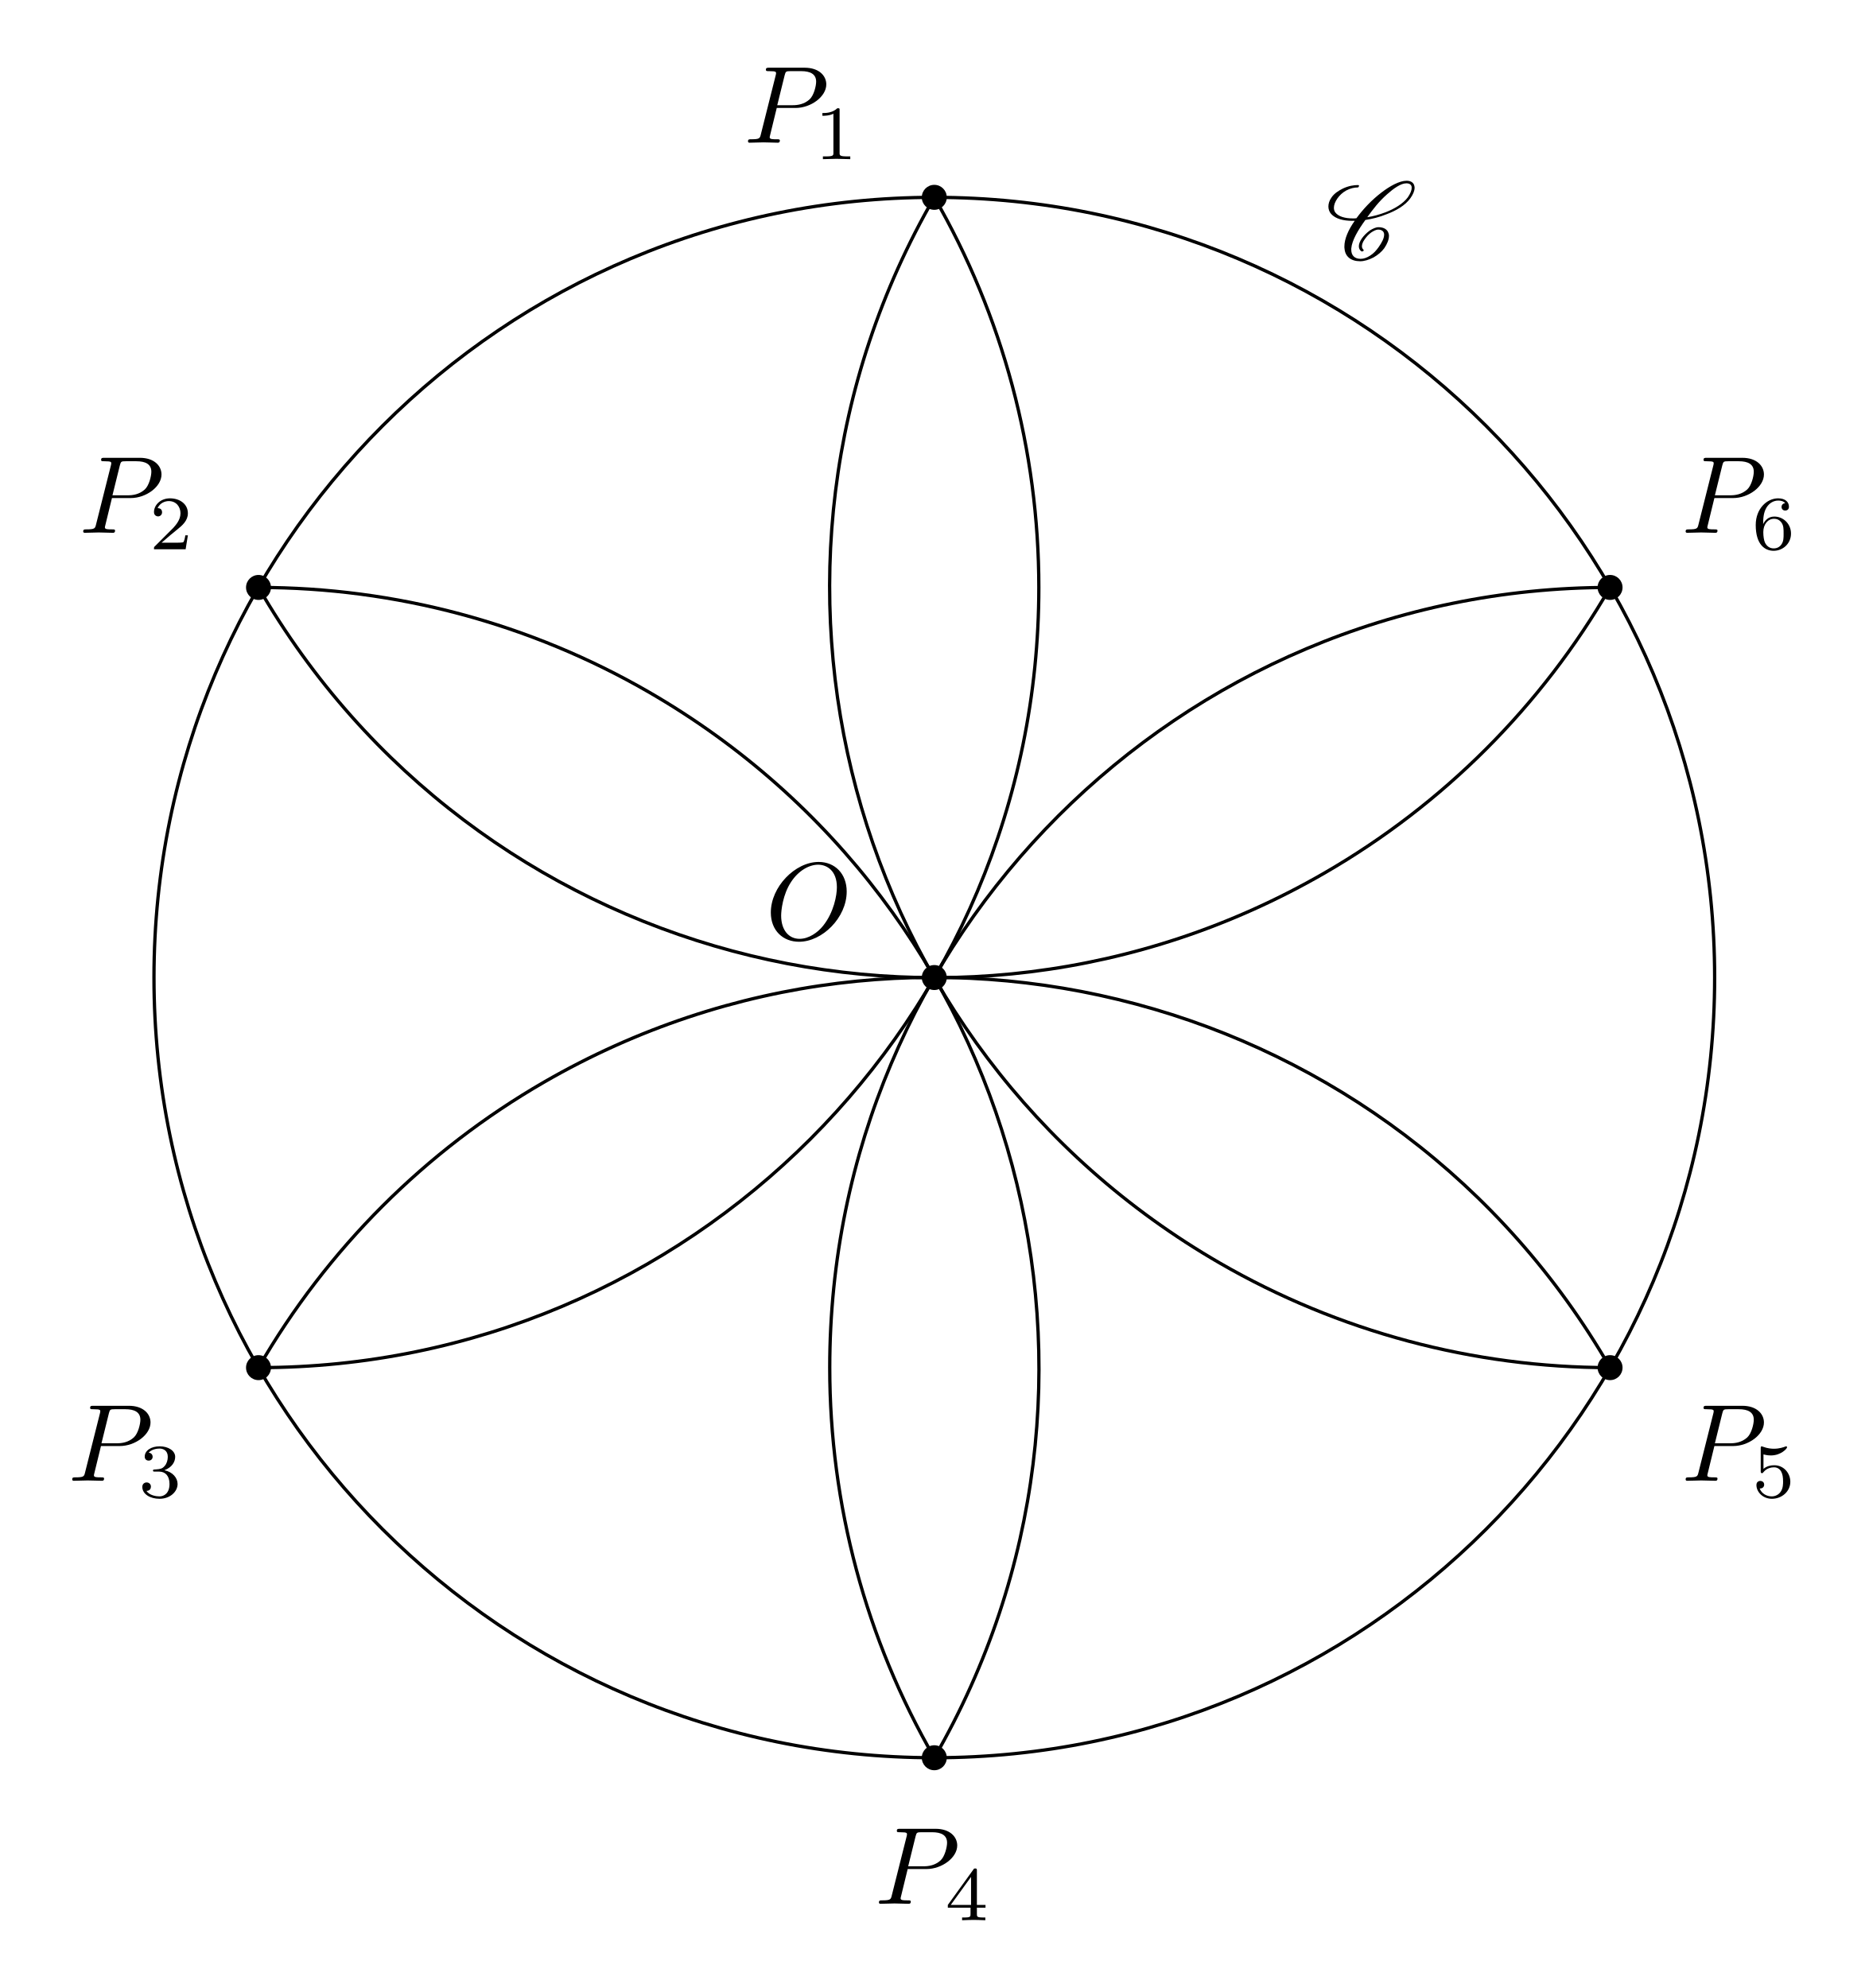
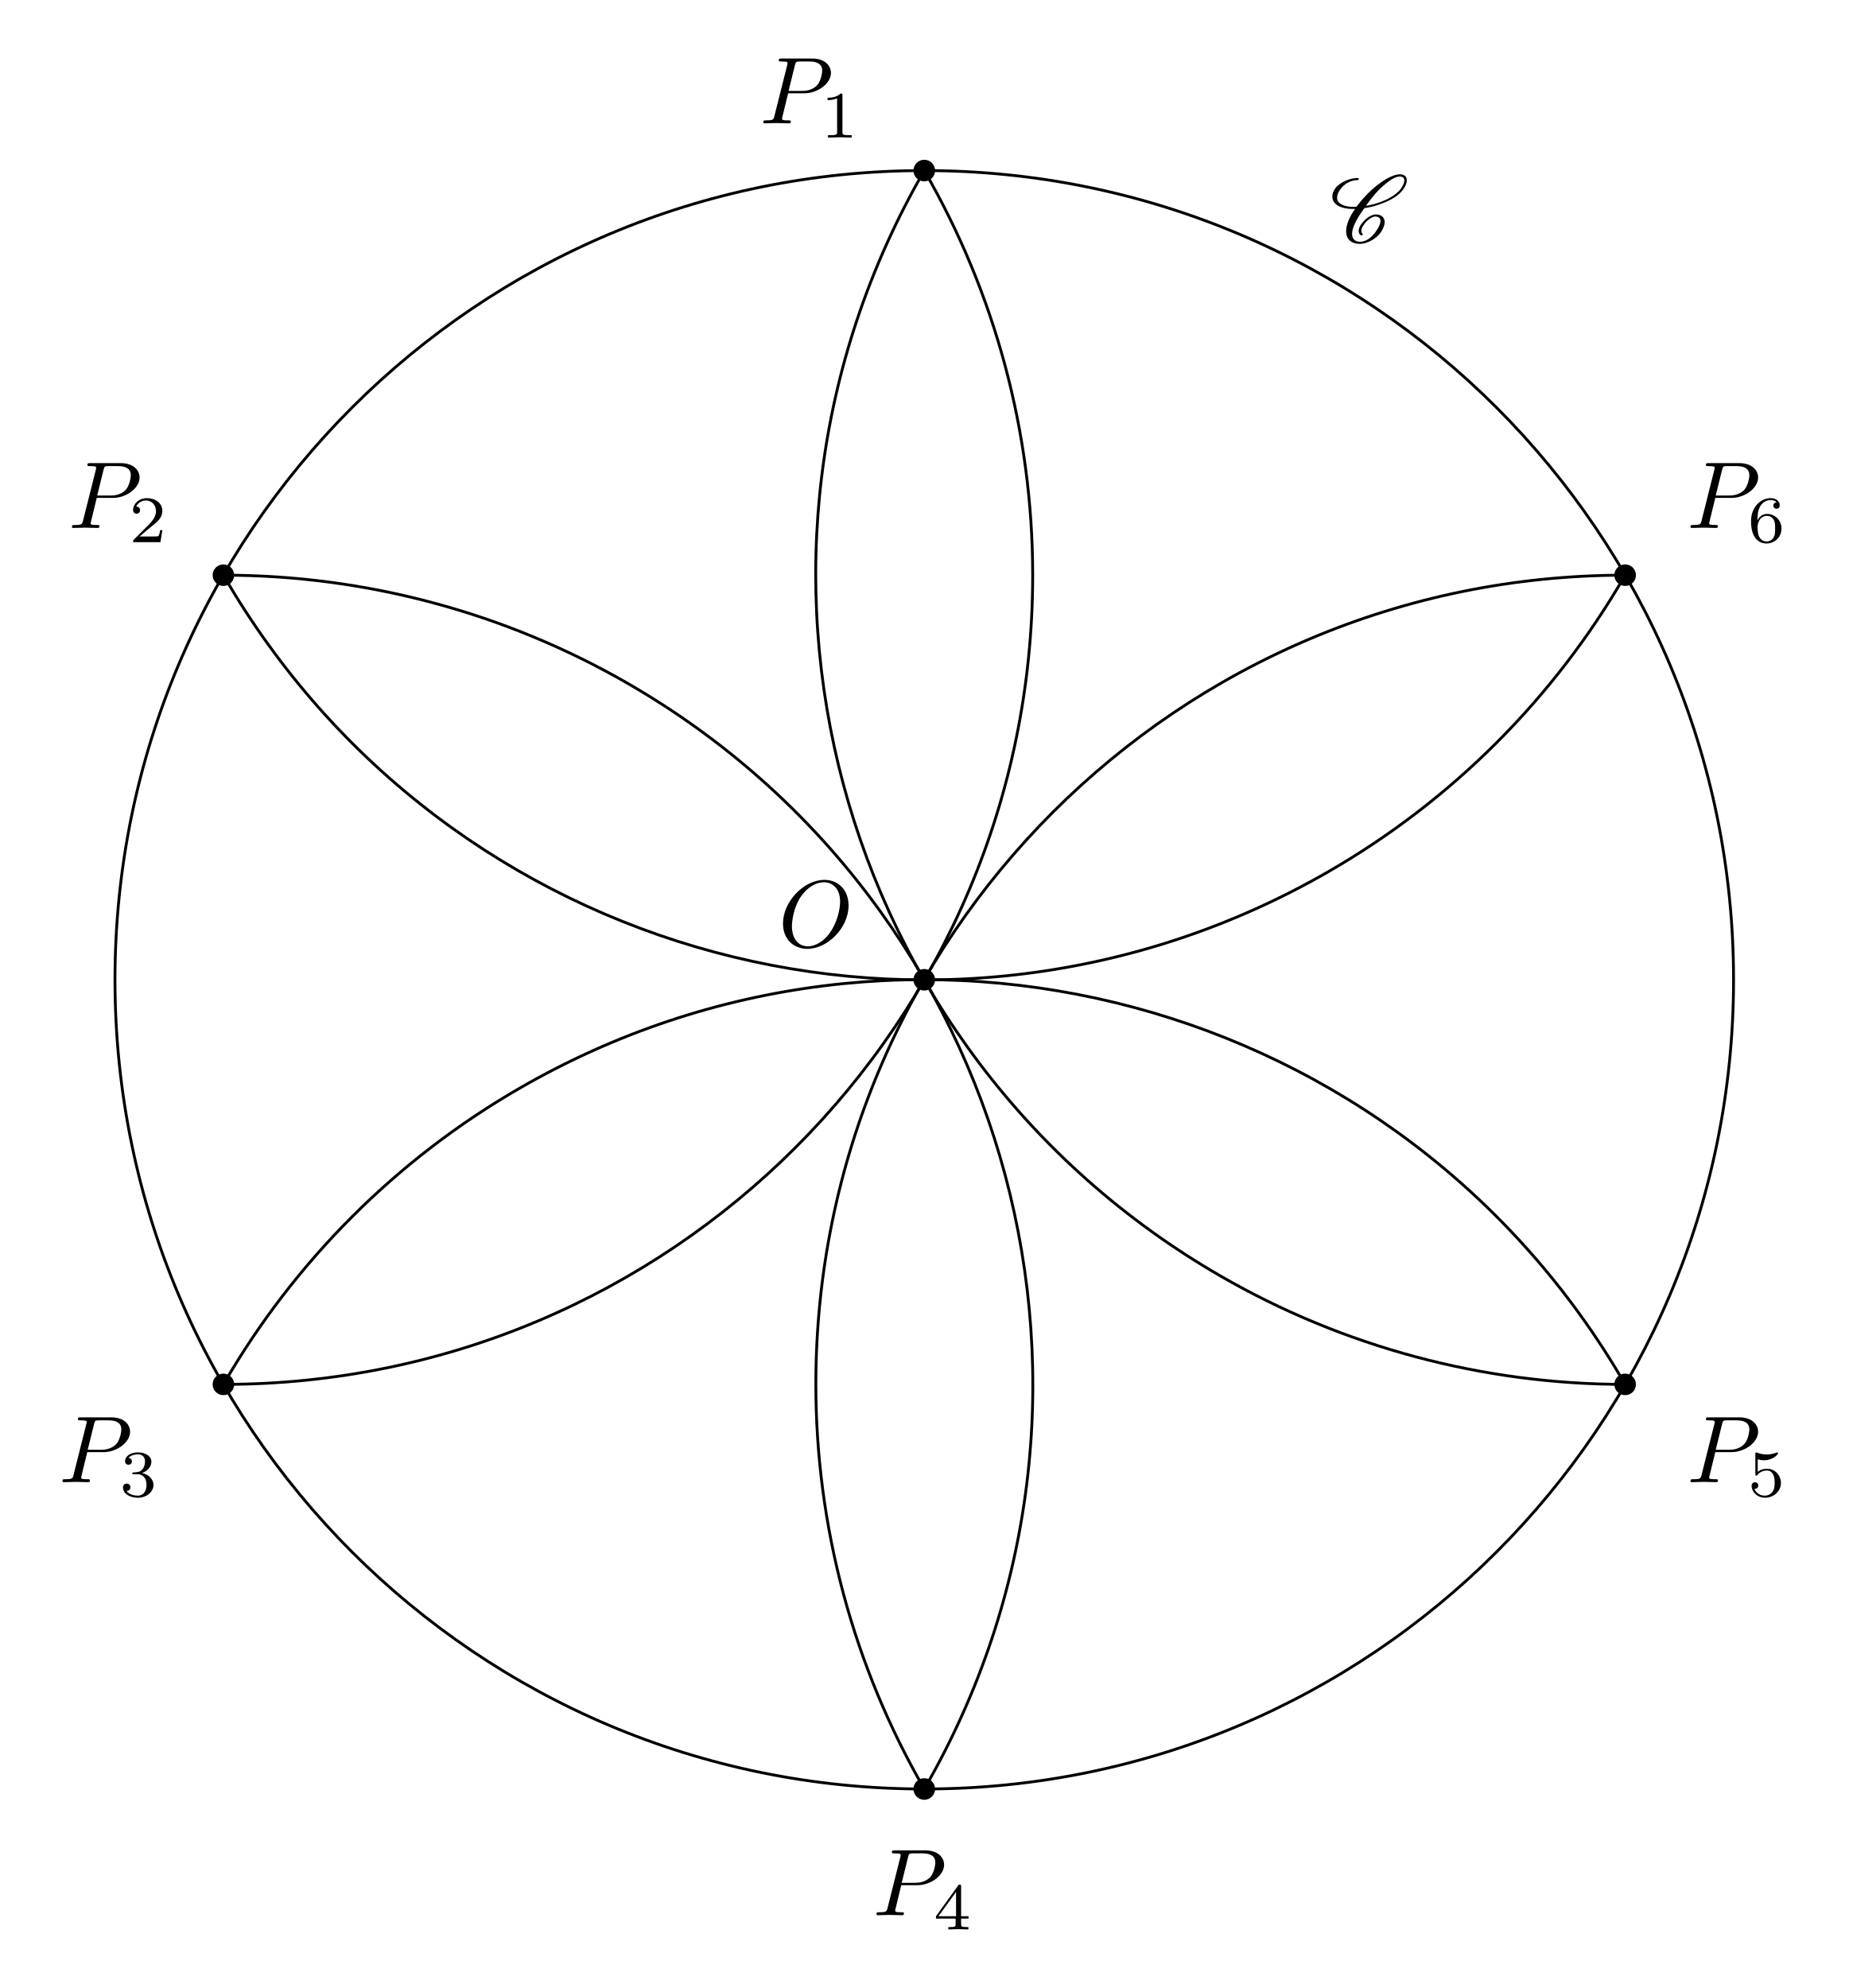
- <svg xmlns="http://www.w3.org/2000/svg" xmlns:xlink="http://www.w3.org/1999/xlink" width="169.7pt" height="180.572pt" viewBox="0 0 169.7 180.572">
+ <svg xmlns="http://www.w3.org/2000/svg" xmlns:xlink="http://www.w3.org/1999/xlink" width="194.248pt" height="208.919pt" viewBox="0 0 194.248 208.919">
  <defs>
    <g>
      <g id="glyph-0-0">
        <path d="M 7.375 -4.344 C 7.375 -5.953 6.312 -7.031 4.828 -7.031 C 2.688 -7.031 0.484 -4.766 0.484 -2.438 C 0.484 -0.781 1.609 0.219 3.047 0.219 C 5.156 0.219 7.375 -1.969 7.375 -4.344 Z M 3.094 -0.047 C 2.109 -0.047 1.422 -0.844 1.422 -2.156 C 1.422 -2.609 1.562 -4.062 2.328 -5.219 C 3.016 -6.266 3.984 -6.781 4.781 -6.781 C 5.594 -6.781 6.484 -6.219 6.484 -4.734 C 6.484 -4.016 6.219 -2.469 5.234 -1.234 C 4.75 -0.625 3.938 -0.047 3.094 -0.047 Z M 3.094 -0.047 " />
      </g>
      <g id="glyph-0-1">
        <path d="M 3.016 -3.156 L 4.719 -3.156 C 6.125 -3.156 7.516 -4.188 7.516 -5.297 C 7.516 -6.078 6.859 -6.812 5.547 -6.812 L 2.328 -6.812 C 2.141 -6.812 2.031 -6.812 2.031 -6.625 C 2.031 -6.5 2.109 -6.5 2.312 -6.5 C 2.438 -6.5 2.625 -6.484 2.734 -6.484 C 2.906 -6.453 2.953 -6.438 2.953 -6.312 C 2.953 -6.281 2.953 -6.25 2.922 -6.125 L 1.578 -0.781 C 1.484 -0.391 1.469 -0.312 0.672 -0.312 C 0.516 -0.312 0.406 -0.312 0.406 -0.125 C 0.406 0 0.516 0 0.547 0 C 0.828 0 1.531 -0.031 1.812 -0.031 C 2.031 -0.031 2.25 -0.016 2.453 -0.016 C 2.672 -0.016 2.891 0 3.094 0 C 3.172 0 3.297 0 3.297 -0.203 C 3.297 -0.312 3.203 -0.312 3.016 -0.312 C 2.656 -0.312 2.375 -0.312 2.375 -0.484 C 2.375 -0.547 2.391 -0.594 2.406 -0.656 Z M 3.734 -6.125 C 3.828 -6.469 3.844 -6.5 4.281 -6.5 L 5.234 -6.5 C 6.062 -6.5 6.594 -6.234 6.594 -5.547 C 6.594 -5.156 6.391 -4.297 6 -3.938 C 5.5 -3.484 4.906 -3.406 4.469 -3.406 L 3.062 -3.406 Z M 3.734 -6.125 " />
      </g>
      <g id="glyph-1-0">
        <path d="M 2.328 -4.438 C 2.328 -4.625 2.328 -4.625 2.125 -4.625 C 1.672 -4.188 1.047 -4.188 0.766 -4.188 L 0.766 -3.938 C 0.922 -3.938 1.391 -3.938 1.766 -4.125 L 1.766 -0.578 C 1.766 -0.344 1.766 -0.25 1.078 -0.25 L 0.812 -0.25 L 0.812 0 C 0.938 0 1.797 -0.031 2.047 -0.031 C 2.266 -0.031 3.141 0 3.297 0 L 3.297 -0.25 L 3.031 -0.25 C 2.328 -0.25 2.328 -0.344 2.328 -0.578 Z M 2.328 -4.438 " />
      </g>
      <g id="glyph-1-1">
        <path d="M 3.516 -1.266 L 3.281 -1.266 C 3.266 -1.109 3.188 -0.703 3.094 -0.641 C 3.047 -0.594 2.516 -0.594 2.406 -0.594 L 1.125 -0.594 C 1.859 -1.234 2.109 -1.438 2.516 -1.766 C 3.031 -2.172 3.516 -2.609 3.516 -3.266 C 3.516 -4.109 2.781 -4.625 1.891 -4.625 C 1.031 -4.625 0.438 -4.016 0.438 -3.375 C 0.438 -3.031 0.734 -2.984 0.812 -2.984 C 0.969 -2.984 1.172 -3.109 1.172 -3.359 C 1.172 -3.484 1.125 -3.734 0.766 -3.734 C 0.984 -4.219 1.453 -4.375 1.781 -4.375 C 2.484 -4.375 2.844 -3.828 2.844 -3.266 C 2.844 -2.656 2.406 -2.188 2.188 -1.938 L 0.516 -0.266 C 0.438 -0.203 0.438 -0.188 0.438 0 L 3.312 0 Z M 3.516 -1.266 " />
      </g>
      <g id="glyph-1-2">
        <path d="M 1.906 -2.328 C 2.453 -2.328 2.844 -1.953 2.844 -1.203 C 2.844 -0.344 2.328 -0.078 1.938 -0.078 C 1.656 -0.078 1.031 -0.156 0.75 -0.578 C 1.078 -0.578 1.156 -0.812 1.156 -0.969 C 1.156 -1.188 0.984 -1.344 0.766 -1.344 C 0.578 -1.344 0.375 -1.219 0.375 -0.938 C 0.375 -0.281 1.094 0.141 1.938 0.141 C 2.906 0.141 3.578 -0.516 3.578 -1.203 C 3.578 -1.75 3.141 -2.297 2.375 -2.453 C 3.094 -2.719 3.359 -3.234 3.359 -3.672 C 3.359 -4.219 2.734 -4.625 1.953 -4.625 C 1.188 -4.625 0.594 -4.25 0.594 -3.688 C 0.594 -3.453 0.75 -3.328 0.953 -3.328 C 1.172 -3.328 1.312 -3.484 1.312 -3.672 C 1.312 -3.875 1.172 -4.031 0.953 -4.047 C 1.203 -4.344 1.672 -4.422 1.938 -4.422 C 2.25 -4.422 2.688 -4.266 2.688 -3.672 C 2.688 -3.375 2.594 -3.047 2.406 -2.844 C 2.188 -2.578 1.984 -2.562 1.641 -2.531 C 1.469 -2.516 1.453 -2.516 1.422 -2.516 C 1.406 -2.516 1.344 -2.5 1.344 -2.422 C 1.344 -2.328 1.406 -2.328 1.531 -2.328 Z M 1.906 -2.328 " />
      </g>
      <g id="glyph-1-3">
        <path d="M 3.688 -1.141 L 3.688 -1.391 L 2.906 -1.391 L 2.906 -4.5 C 2.906 -4.641 2.906 -4.703 2.766 -4.703 C 2.672 -4.703 2.641 -4.703 2.578 -4.594 L 0.266 -1.391 L 0.266 -1.141 L 2.328 -1.141 L 2.328 -0.578 C 2.328 -0.328 2.328 -0.25 1.75 -0.25 L 1.562 -0.25 L 1.562 0 C 1.922 -0.016 2.359 -0.031 2.609 -0.031 C 2.875 -0.031 3.312 -0.016 3.672 0 L 3.672 -0.25 L 3.484 -0.25 C 2.906 -0.25 2.906 -0.328 2.906 -0.578 L 2.906 -1.141 Z M 2.375 -3.938 L 2.375 -1.391 L 0.531 -1.391 Z M 2.375 -3.938 " />
      </g>
      <g id="glyph-1-4">
        <path d="M 1.078 -3.891 C 1.438 -3.797 1.641 -3.797 1.75 -3.797 C 2.672 -3.797 3.219 -4.422 3.219 -4.531 C 3.219 -4.609 3.172 -4.625 3.141 -4.625 C 3.125 -4.625 3.109 -4.625 3.078 -4.609 C 2.906 -4.547 2.547 -4.406 2.031 -4.406 C 1.828 -4.406 1.469 -4.422 1.016 -4.594 C 0.938 -4.625 0.922 -4.625 0.922 -4.625 C 0.828 -4.625 0.828 -4.547 0.828 -4.438 L 0.828 -2.391 C 0.828 -2.266 0.828 -2.188 0.938 -2.188 C 1 -2.188 1.016 -2.188 1.078 -2.281 C 1.375 -2.656 1.812 -2.719 2.047 -2.719 C 2.469 -2.719 2.656 -2.391 2.688 -2.328 C 2.812 -2.094 2.859 -1.828 2.859 -1.422 C 2.859 -1.219 2.859 -0.812 2.641 -0.5 C 2.469 -0.25 2.172 -0.078 1.828 -0.078 C 1.375 -0.078 0.906 -0.328 0.734 -0.797 C 1 -0.781 1.141 -0.953 1.141 -1.141 C 1.141 -1.438 0.875 -1.484 0.781 -1.484 C 0.781 -1.484 0.438 -1.484 0.438 -1.109 C 0.438 -0.484 1.016 0.141 1.844 0.141 C 2.734 0.141 3.516 -0.516 3.516 -1.406 C 3.516 -2.188 2.922 -2.906 2.062 -2.906 C 1.75 -2.906 1.391 -2.844 1.078 -2.578 Z M 1.078 -3.891 " />
      </g>
      <g id="glyph-1-5">
        <path d="M 1.047 -2.281 C 1.047 -2.844 1.094 -3.359 1.359 -3.797 C 1.594 -4.172 1.969 -4.422 2.422 -4.422 C 2.625 -4.422 2.906 -4.375 3.047 -4.188 C 2.875 -4.172 2.719 -4.047 2.719 -3.844 C 2.719 -3.672 2.844 -3.516 3.047 -3.516 C 3.266 -3.516 3.391 -3.656 3.391 -3.859 C 3.391 -4.266 3.094 -4.625 2.406 -4.625 C 1.406 -4.625 0.375 -3.703 0.375 -2.203 C 0.375 -0.406 1.219 0.141 2 0.141 C 2.844 0.141 3.578 -0.516 3.578 -1.422 C 3.578 -2.312 2.875 -2.969 2.062 -2.969 C 1.5 -2.969 1.203 -2.594 1.047 -2.281 Z M 2 -0.078 C 1.641 -0.078 1.375 -0.281 1.219 -0.594 C 1.125 -0.797 1.062 -1.156 1.062 -1.562 C 1.062 -2.25 1.469 -2.766 2.031 -2.766 C 2.344 -2.766 2.562 -2.641 2.734 -2.391 C 2.906 -2.125 2.906 -1.828 2.906 -1.422 C 2.906 -1.031 2.906 -0.734 2.719 -0.453 C 2.562 -0.219 2.328 -0.078 2 -0.078 Z M 2 -0.078 " />
      </g>
      <g id="glyph-2-0">
        <path d="M 3.438 -0.875 C 3.359 -0.953 3.312 -1.047 3.312 -1.172 C 3.312 -1.328 3.375 -1.547 3.547 -1.781 C 3.703 -2.016 3.906 -2.25 4.172 -2.438 C 4.391 -2.578 4.609 -2.688 4.781 -2.688 C 5.125 -2.688 5.312 -2.516 5.328 -2.266 L 5.328 -2.219 C 5.328 -1.906 5.125 -1.516 4.828 -1.094 C 4.625 -0.812 4.391 -0.531 4.062 -0.328 C 3.766 -0.125 3.438 -0.031 3.203 -0.031 C 2.609 -0.031 2.344 -0.375 2.344 -0.859 L 2.344 -0.969 C 2.406 -1.719 2.969 -2.656 3.625 -3.562 C 4.234 -3.656 4.891 -3.812 5.578 -4.094 C 6.375 -4.391 7.25 -4.875 7.719 -5.547 C 7.953 -5.875 8.094 -6.203 8.094 -6.484 C 8.094 -6.531 8.094 -6.578 8.078 -6.625 C 8.031 -6.938 7.766 -7.125 7.375 -7.125 C 6.703 -7.125 5.828 -6.625 5.094 -6.062 C 4.172 -5.359 3.406 -4.531 2.812 -3.719 C 2.703 -3.703 2.594 -3.703 2.484 -3.703 C 1.766 -3.703 1.172 -3.875 0.891 -4.25 C 0.812 -4.359 0.766 -4.5 0.766 -4.672 C 0.766 -4.922 0.875 -5.219 1.094 -5.531 C 1.281 -5.797 1.562 -6.062 1.875 -6.234 C 2.25 -6.438 2.625 -6.516 2.938 -6.516 C 2.953 -6.516 2.984 -6.531 3 -6.547 C 3.016 -6.594 3.047 -6.625 3.047 -6.656 C 3.047 -6.703 3.016 -6.734 2.969 -6.734 C 2.562 -6.734 2.094 -6.656 1.594 -6.422 C 1.203 -6.234 0.797 -5.969 0.562 -5.625 C 0.344 -5.328 0.266 -5.031 0.266 -4.781 C 0.266 -4.531 0.359 -4.281 0.516 -4.109 C 0.922 -3.656 1.641 -3.484 2.438 -3.484 L 2.656 -3.484 C 2.078 -2.672 1.719 -1.844 1.719 -1.156 C 1.719 -1.078 1.719 -1 1.734 -0.938 C 1.797 -0.25 2.297 0.188 3.156 0.188 C 3.516 0.188 3.938 0.062 4.359 -0.156 C 4.75 -0.375 5.109 -0.672 5.344 -1 C 5.609 -1.391 5.766 -1.781 5.766 -2.109 C 5.766 -2.188 5.766 -2.25 5.734 -2.328 C 5.641 -2.703 5.297 -2.906 4.812 -2.906 C 4.578 -2.906 4.281 -2.766 4.031 -2.609 C 3.734 -2.391 3.484 -2.141 3.297 -1.875 C 3.125 -1.625 3.031 -1.375 3.031 -1.172 C 3.031 -0.984 3.109 -0.812 3.281 -0.703 C 3.297 -0.703 3.297 -0.703 3.312 -0.703 C 3.312 -0.703 3.344 -0.703 3.344 -0.703 L 3.422 -0.734 L 3.453 -0.75 C 3.453 -0.781 3.469 -0.781 3.469 -0.812 C 3.469 -0.844 3.453 -0.859 3.438 -0.875 Z M 3.453 -0.75 C 3.453 -0.766 3.469 -0.781 3.469 -0.812 C 3.469 -0.812 3.469 -0.828 3.453 -0.844 C 3.453 -0.844 3.453 -0.828 3.453 -0.75 Z M 7.344 -6.891 C 7.641 -6.891 7.797 -6.766 7.828 -6.562 L 7.828 -6.469 C 7.828 -6.234 7.703 -5.953 7.484 -5.625 C 7.047 -5.031 6.234 -4.562 5.469 -4.266 C 4.891 -4.047 4.328 -3.891 3.797 -3.812 C 4.312 -4.531 4.859 -5.25 5.609 -5.906 C 6.188 -6.422 6.844 -6.891 7.344 -6.891 Z M 7.344 -6.891 " />
      </g>
    </g>
  </defs>
-   <path fill-rule="nonzero" fill="rgb(0%, 0%, 0%)" fill-opacity="1" d="M 85.984 88.789 C 85.984 88.164 85.477 87.656 84.852 87.656 C 84.223 87.656 83.715 88.164 83.715 88.789 C 83.715 89.418 84.223 89.926 84.852 89.926 C 85.477 89.926 85.984 89.418 85.984 88.789 Z M 85.984 88.789 " />
-   <path fill-rule="nonzero" fill="rgb(0%, 0%, 0%)" fill-opacity="1" d="M 85.984 17.926 C 85.984 17.297 85.477 16.789 84.852 16.789 C 84.223 16.789 83.715 17.297 83.715 17.926 C 83.715 18.551 84.223 19.059 84.852 19.059 C 85.477 19.059 85.984 18.551 85.984 17.926 Z M 85.984 17.926 " />
-   <path fill-rule="nonzero" fill="rgb(0%, 0%, 0%)" fill-opacity="1" d="M 24.609 53.359 C 24.609 52.73 24.102 52.223 23.477 52.223 C 22.852 52.223 22.344 52.73 22.344 53.359 C 22.344 53.984 22.852 54.492 23.477 54.492 C 24.102 54.492 24.609 53.984 24.609 53.359 Z M 24.609 53.359 " />
-   <path fill-rule="nonzero" fill="rgb(0%, 0%, 0%)" fill-opacity="1" d="M 24.609 124.223 C 24.609 123.598 24.102 123.09 23.477 123.09 C 22.852 123.09 22.344 123.598 22.344 124.223 C 22.344 124.852 22.852 125.359 23.477 125.359 C 24.102 125.359 24.609 124.852 24.609 124.223 Z M 24.609 124.223 " />
-   <path fill-rule="nonzero" fill="rgb(0%, 0%, 0%)" fill-opacity="1" d="M 85.984 159.656 C 85.984 159.031 85.477 158.523 84.852 158.523 C 84.223 158.523 83.715 159.031 83.715 159.656 C 83.715 160.285 84.223 160.793 84.852 160.793 C 85.477 160.793 85.984 160.285 85.984 159.656 Z M 85.984 159.656 " />
-   <path fill-rule="nonzero" fill="rgb(0%, 0%, 0%)" fill-opacity="1" d="M 147.355 124.223 C 147.355 123.598 146.848 123.09 146.223 123.09 C 145.598 123.09 145.09 123.598 145.09 124.223 C 145.09 124.852 145.598 125.359 146.223 125.359 C 146.848 125.359 147.355 124.852 147.355 124.223 Z M 147.355 124.223 " />
-   <path fill-rule="nonzero" fill="rgb(0%, 0%, 0%)" fill-opacity="1" d="M 147.355 53.359 C 147.355 52.73 146.848 52.223 146.223 52.223 C 145.598 52.223 145.09 52.73 145.09 53.359 C 145.09 53.984 145.598 54.492 146.223 54.492 C 146.848 54.492 147.355 53.984 147.355 53.359 Z M 147.355 53.359 " />
-   <path fill="none" stroke-width="0.299" stroke-linecap="butt" stroke-linejoin="miter" stroke="rgb(0%, 0%, 0%)" stroke-opacity="1" stroke-miterlimit="10" d="M 70.869 0.002 C 70.869 39.139 39.138 70.865 0.002 70.865 C -39.139 70.865 -70.866 39.139 -70.866 0.002 C -70.866 -39.139 -39.139 -70.865 0.002 -70.865 C 39.138 -70.865 70.869 -39.139 70.869 0.002 Z M 70.869 0.002 " transform="matrix(1, 0, 0, -1, 84.85, 88.791)" />
-   <path fill="none" stroke-width="0.299" stroke-linecap="butt" stroke-linejoin="miter" stroke="rgb(0%, 0%, 0%)" stroke-opacity="1" stroke-miterlimit="10" d="M -61.373 35.432 C -41.803 1.537 1.541 -10.076 35.435 9.494 C 46.205 15.713 55.154 24.662 61.373 35.432 " transform="matrix(1, 0, 0, -1, 84.85, 88.791)" />
-   <path fill="none" stroke-width="0.299" stroke-linecap="butt" stroke-linejoin="miter" stroke="rgb(0%, 0%, 0%)" stroke-opacity="1" stroke-miterlimit="10" d="M -61.373 -35.432 C -22.233 -35.432 9.494 -3.705 9.494 35.432 C 9.494 47.869 6.216 60.096 0.002 70.865 " transform="matrix(1, 0, 0, -1, 84.85, 88.791)" />
-   <path fill="none" stroke-width="0.299" stroke-linecap="butt" stroke-linejoin="miter" stroke="rgb(0%, 0%, 0%)" stroke-opacity="1" stroke-miterlimit="10" d="M 0.002 -70.865 C 19.568 -36.971 7.955 6.369 -25.94 25.939 C -36.709 32.158 -48.936 35.432 -61.373 35.432 " transform="matrix(1, 0, 0, -1, 84.85, 88.791)" />
-   <path fill="none" stroke-width="0.299" stroke-linecap="butt" stroke-linejoin="miter" stroke="rgb(0%, 0%, 0%)" stroke-opacity="1" stroke-miterlimit="10" d="M 61.373 -35.432 C 41.802 -1.537 -1.538 10.076 -35.432 -9.494 C -46.205 -15.713 -55.155 -24.662 -61.373 -35.432 " transform="matrix(1, 0, 0, -1, 84.85, 88.791)" />
-   <path fill="none" stroke-width="0.299" stroke-linecap="butt" stroke-linejoin="miter" stroke="rgb(0%, 0%, 0%)" stroke-opacity="1" stroke-miterlimit="10" d="M 61.373 35.432 C 22.232 35.432 -9.495 3.705 -9.495 -35.432 C -9.495 -47.869 -6.217 -60.096 0.002 -70.865 " transform="matrix(1, 0, 0, -1, 84.85, 88.791)" />
-   <path fill="none" stroke-width="0.299" stroke-linecap="butt" stroke-linejoin="miter" stroke="rgb(0%, 0%, 0%)" stroke-opacity="1" stroke-miterlimit="10" d="M 0.002 70.865 C -19.569 36.971 -7.955 -6.369 25.939 -25.939 C 36.709 -32.158 48.935 -35.432 61.373 -35.432 " transform="matrix(1, 0, 0, -1, 84.85, 88.791)" />
+   <path fill-rule="nonzero" fill="rgb(0%, 0%, 0%)" fill-opacity="1" d="M 98.258 102.965 C 98.258 102.34 97.75 101.832 97.125 101.832 C 96.496 101.832 95.988 102.34 95.988 102.965 C 95.988 103.59 96.496 104.098 97.125 104.098 C 97.75 104.098 98.258 103.59 98.258 102.965 Z M 98.258 102.965 " />
+   <path fill-rule="nonzero" fill="rgb(0%, 0%, 0%)" fill-opacity="1" d="M 98.258 17.926 C 98.258 17.297 97.75 16.789 97.125 16.789 C 96.496 16.789 95.988 17.297 95.988 17.926 C 95.988 18.551 96.496 19.059 97.125 19.059 C 97.75 19.059 98.258 18.551 98.258 17.926 Z M 98.258 17.926 " />
+   <path fill-rule="nonzero" fill="rgb(0%, 0%, 0%)" fill-opacity="1" d="M 24.609 60.445 C 24.609 59.82 24.102 59.312 23.477 59.312 C 22.852 59.312 22.344 59.82 22.344 60.445 C 22.344 61.07 22.852 61.578 23.477 61.578 C 24.102 61.578 24.609 61.07 24.609 60.445 Z M 24.609 60.445 " />
+   <path fill-rule="nonzero" fill="rgb(0%, 0%, 0%)" fill-opacity="1" d="M 24.609 145.484 C 24.609 144.859 24.102 144.352 23.477 144.352 C 22.852 144.352 22.344 144.859 22.344 145.484 C 22.344 146.113 22.852 146.617 23.477 146.617 C 24.102 146.617 24.609 146.113 24.609 145.484 Z M 24.609 145.484 " />
+   <path fill-rule="nonzero" fill="rgb(0%, 0%, 0%)" fill-opacity="1" d="M 98.258 188.004 C 98.258 187.379 97.75 186.871 97.125 186.871 C 96.496 186.871 95.988 187.379 95.988 188.004 C 95.988 188.633 96.496 189.141 97.125 189.141 C 97.75 189.141 98.258 188.633 98.258 188.004 Z M 98.258 188.004 " />
+   <path fill-rule="nonzero" fill="rgb(0%, 0%, 0%)" fill-opacity="1" d="M 171.906 145.484 C 171.906 144.859 171.398 144.352 170.77 144.352 C 170.145 144.352 169.637 144.859 169.637 145.484 C 169.637 146.113 170.145 146.617 170.77 146.617 C 171.398 146.617 171.906 146.113 171.906 145.484 Z M 171.906 145.484 " />
+   <path fill-rule="nonzero" fill="rgb(0%, 0%, 0%)" fill-opacity="1" d="M 171.906 60.445 C 171.906 59.82 171.398 59.312 170.77 59.312 C 170.145 59.312 169.637 59.82 169.637 60.445 C 169.637 61.07 170.145 61.578 170.77 61.578 C 171.398 61.578 171.906 61.07 171.906 60.445 Z M 171.906 60.445 " />
+   <path fill="none" stroke-width="0.299" stroke-linecap="butt" stroke-linejoin="miter" stroke="rgb(0%, 0%, 0%)" stroke-opacity="1" stroke-miterlimit="10" d="M 85.04 0 C 85.04 46.969 46.966 85.039 0.001 85.039 C -46.968 85.039 -85.042 46.969 -85.042 0 C -85.042 -46.969 -46.968 -85.039 0.001 -85.039 C 46.966 -85.039 85.04 -46.969 85.04 0 Z M 85.04 0 " transform="matrix(1, 0, 0, -1, 97.124, 102.965)" />
+   <path fill="none" stroke-width="0.299" stroke-linecap="butt" stroke-linejoin="miter" stroke="rgb(0%, 0%, 0%)" stroke-opacity="1" stroke-miterlimit="10" d="M -73.647 42.52 C -50.163 1.848 1.845 -12.09 42.521 11.395 C 55.446 18.856 66.185 29.598 73.646 42.52 " transform="matrix(1, 0, 0, -1, 97.124, 102.965)" />
+   <path fill="none" stroke-width="0.299" stroke-linecap="butt" stroke-linejoin="miter" stroke="rgb(0%, 0%, 0%)" stroke-opacity="1" stroke-miterlimit="10" d="M -73.647 -42.519 C -26.679 -42.519 11.392 -4.445 11.392 42.52 C 11.392 57.445 7.462 72.117 0.001 85.039 " transform="matrix(1, 0, 0, -1, 97.124, 102.965)" />
+   <path fill="none" stroke-width="0.299" stroke-linecap="butt" stroke-linejoin="miter" stroke="rgb(0%, 0%, 0%)" stroke-opacity="1" stroke-miterlimit="10" d="M 0.001 -85.039 C 23.481 -44.367 9.548 7.645 -31.128 31.129 C -44.05 38.59 -58.722 42.52 -73.647 42.52 " transform="matrix(1, 0, 0, -1, 97.124, 102.965)" />
+   <path fill="none" stroke-width="0.299" stroke-linecap="butt" stroke-linejoin="miter" stroke="rgb(0%, 0%, 0%)" stroke-opacity="1" stroke-miterlimit="10" d="M 73.646 -42.519 C 50.165 -1.847 -1.847 12.09 -42.519 -11.394 C -55.444 -18.855 -66.186 -29.598 -73.647 -42.519 " transform="matrix(1, 0, 0, -1, 97.124, 102.965)" />
+   <path fill="none" stroke-width="0.299" stroke-linecap="butt" stroke-linejoin="miter" stroke="rgb(0%, 0%, 0%)" stroke-opacity="1" stroke-miterlimit="10" d="M 73.646 42.52 C 26.681 42.52 -11.394 4.445 -11.394 -42.519 C -11.394 -57.445 -7.46 -72.117 0.001 -85.039 " transform="matrix(1, 0, 0, -1, 97.124, 102.965)" />
+   <path fill="none" stroke-width="0.299" stroke-linecap="butt" stroke-linejoin="miter" stroke="rgb(0%, 0%, 0%)" stroke-opacity="1" stroke-miterlimit="10" d="M 0.001 85.039 C -23.483 44.367 -9.546 -7.644 31.126 -31.129 C 44.052 -38.59 58.724 -42.519 73.646 -42.519 " transform="matrix(1, 0, 0, -1, 97.124, 102.965)" />
  <g fill="rgb(0%, 0%, 0%)" fill-opacity="1">
-     <use xlink:href="#glyph-0-0" x="69.52" y="85.322" />
+     <use xlink:href="#glyph-0-0" x="81.794" y="99.496" />
  </g>
  <g fill="rgb(0%, 0%, 0%)" fill-opacity="1">
-     <use xlink:href="#glyph-0-1" x="67.526" y="12.962" />
+     <use xlink:href="#glyph-0-1" x="79.801" y="12.962" />
  </g>
  <g fill="rgb(0%, 0%, 0%)" fill-opacity="1">
-     <use xlink:href="#glyph-1-0" x="73.922" y="14.456" />
+     <use xlink:href="#glyph-1-0" x="86.197" y="14.457" />
  </g>
  <g fill="rgb(0%, 0%, 0%)" fill-opacity="1">
-     <use xlink:href="#glyph-0-1" x="7.151" y="48.395" />
+     <use xlink:href="#glyph-0-1" x="7.151" y="55.482" />
  </g>
  <g fill="rgb(0%, 0%, 0%)" fill-opacity="1">
-     <use xlink:href="#glyph-1-1" x="13.547" y="49.889" />
+     <use xlink:href="#glyph-1-1" x="13.547" y="56.976" />
  </g>
  <g fill="rgb(0%, 0%, 0%)" fill-opacity="1">
-     <use xlink:href="#glyph-0-1" x="6.154" y="134.501" />
+     <use xlink:href="#glyph-0-1" x="6.154" y="155.762" />
  </g>
  <g fill="rgb(0%, 0%, 0%)" fill-opacity="1">
-     <use xlink:href="#glyph-1-2" x="12.55" y="135.996" />
+     <use xlink:href="#glyph-1-2" x="12.55" y="157.256" />
  </g>
  <g fill="rgb(0%, 0%, 0%)" fill-opacity="1">
-     <use xlink:href="#glyph-0-1" x="79.417" y="172.923" />
+     <use xlink:href="#glyph-0-1" x="91.691" y="201.27" />
  </g>
  <g fill="rgb(0%, 0%, 0%)" fill-opacity="1">
-     <use xlink:href="#glyph-1-3" x="85.813" y="174.418" />
+     <use xlink:href="#glyph-1-3" x="98.088" y="202.765" />
  </g>
  <g fill="rgb(0%, 0%, 0%)" fill-opacity="1">
-     <use xlink:href="#glyph-0-1" x="152.68" y="134.501" />
+     <use xlink:href="#glyph-0-1" x="177.228" y="155.762" />
  </g>
  <g fill="rgb(0%, 0%, 0%)" fill-opacity="1">
-     <use xlink:href="#glyph-1-4" x="159.076" y="135.996" />
+     <use xlink:href="#glyph-1-4" x="183.625" y="157.256" />
  </g>
  <g fill="rgb(0%, 0%, 0%)" fill-opacity="1">
-     <use xlink:href="#glyph-0-1" x="152.68" y="48.395" />
+     <use xlink:href="#glyph-0-1" x="177.228" y="55.482" />
  </g>
  <g fill="rgb(0%, 0%, 0%)" fill-opacity="1">
-     <use xlink:href="#glyph-1-5" x="159.076" y="49.889" />
+     <use xlink:href="#glyph-1-5" x="183.625" y="56.976" />
  </g>
  <g fill="rgb(0%, 0%, 0%)" fill-opacity="1">
-     <use xlink:href="#glyph-2-0" x="120.375" y="23.542" />
+     <use xlink:href="#glyph-2-0" x="139.736" y="25.441" />
  </g>
</svg>
